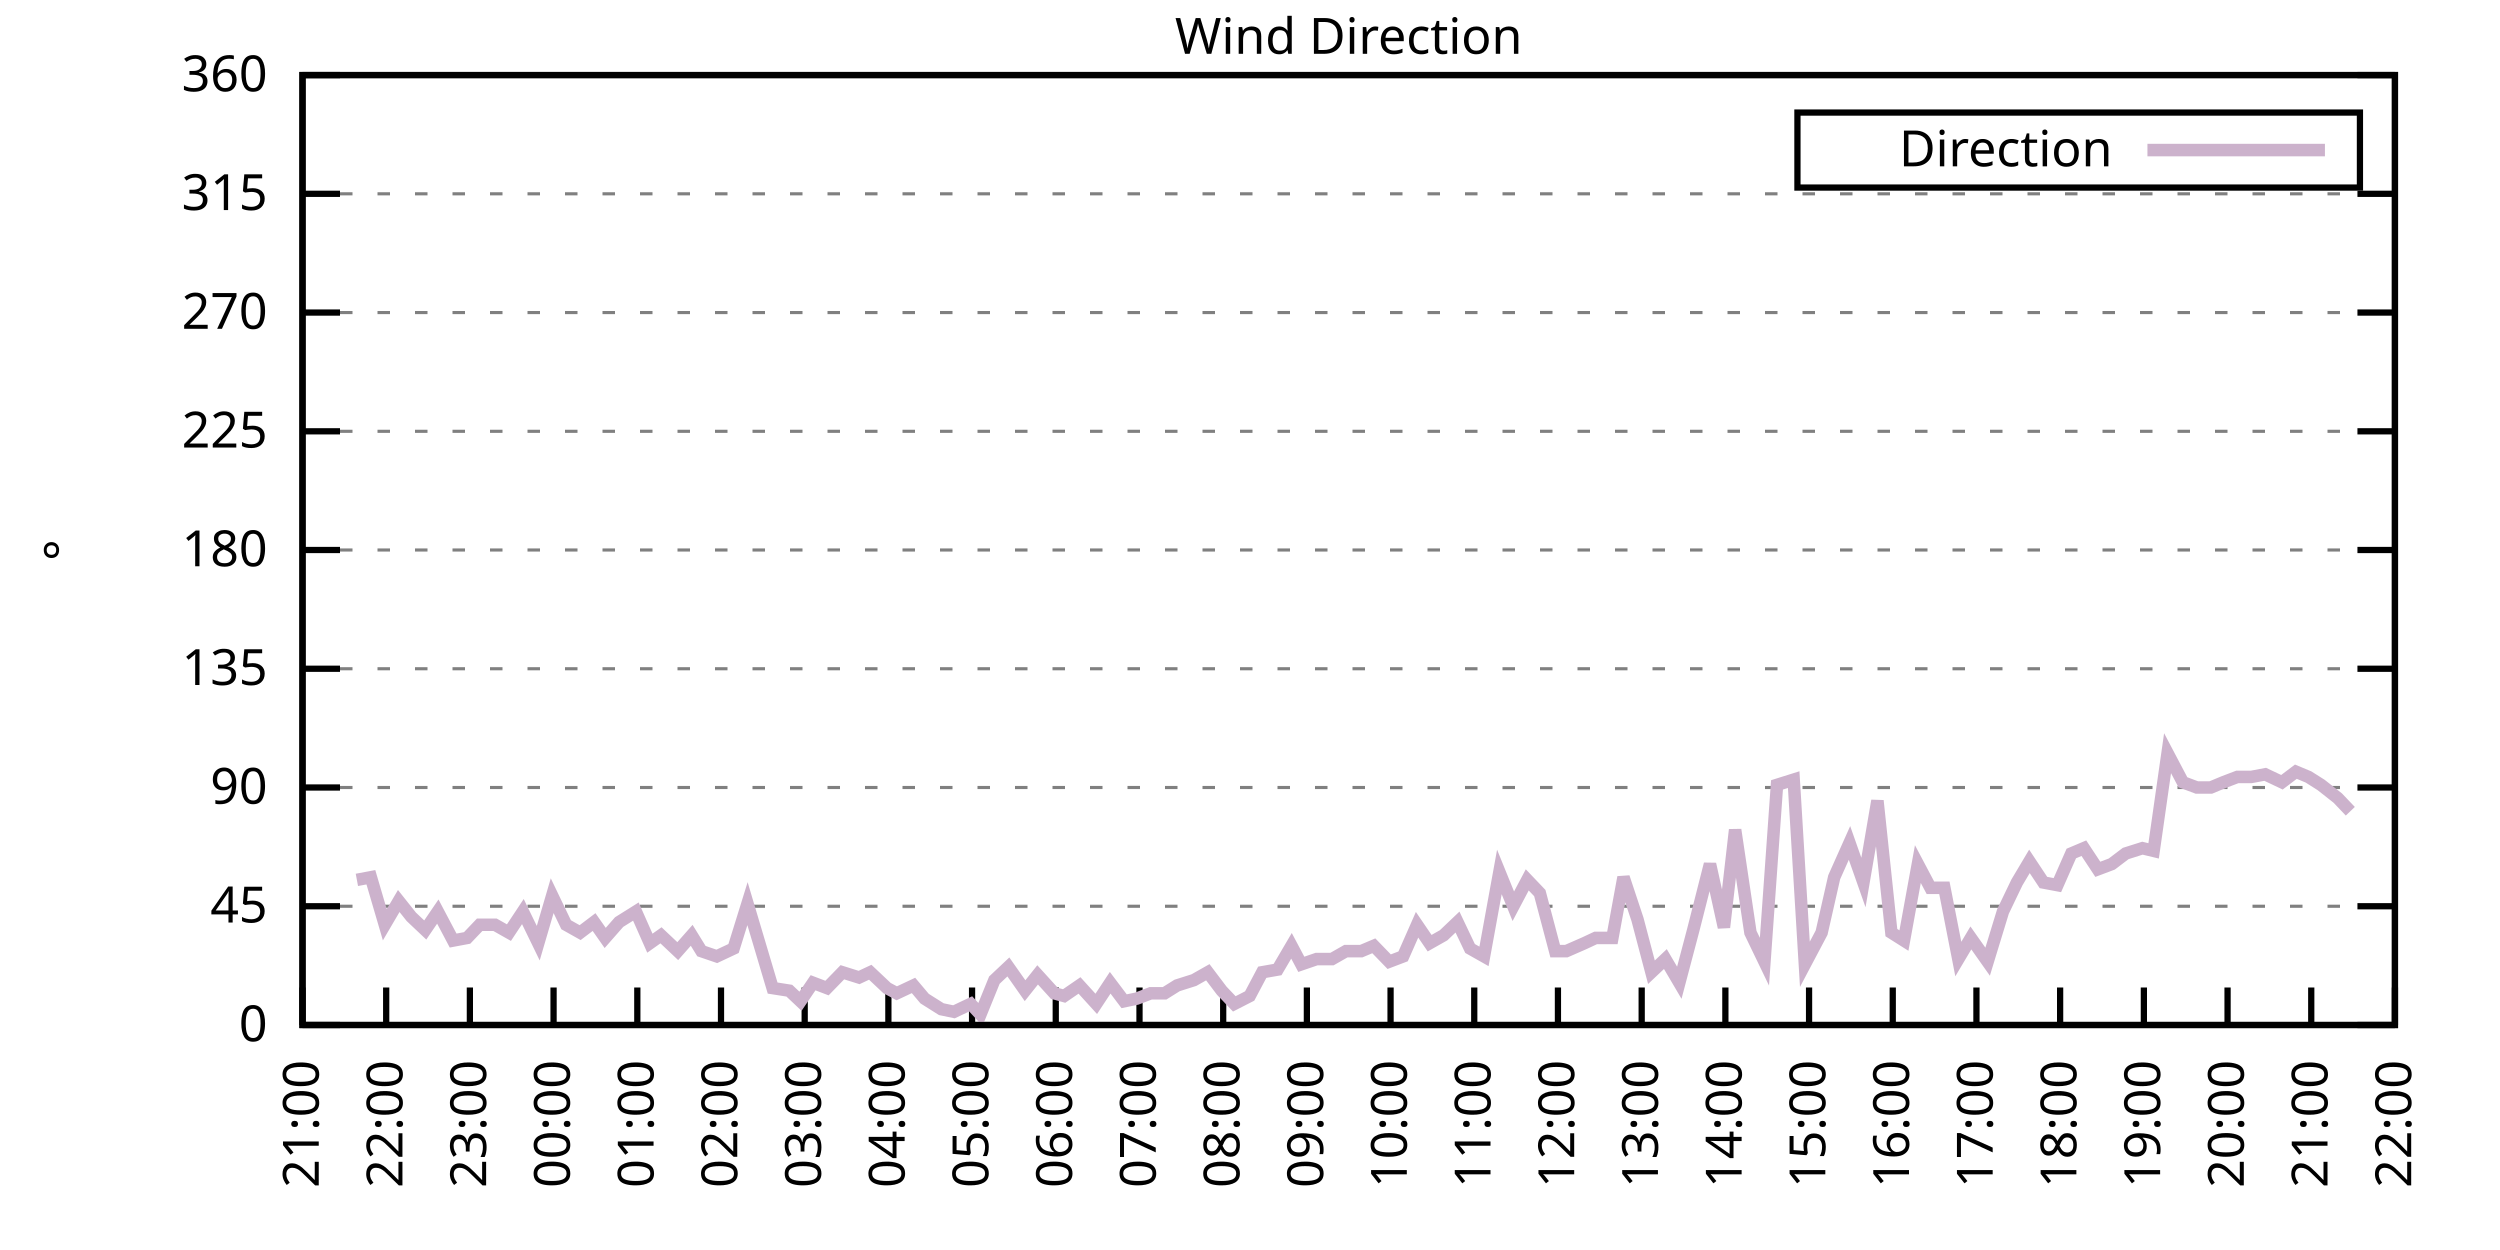
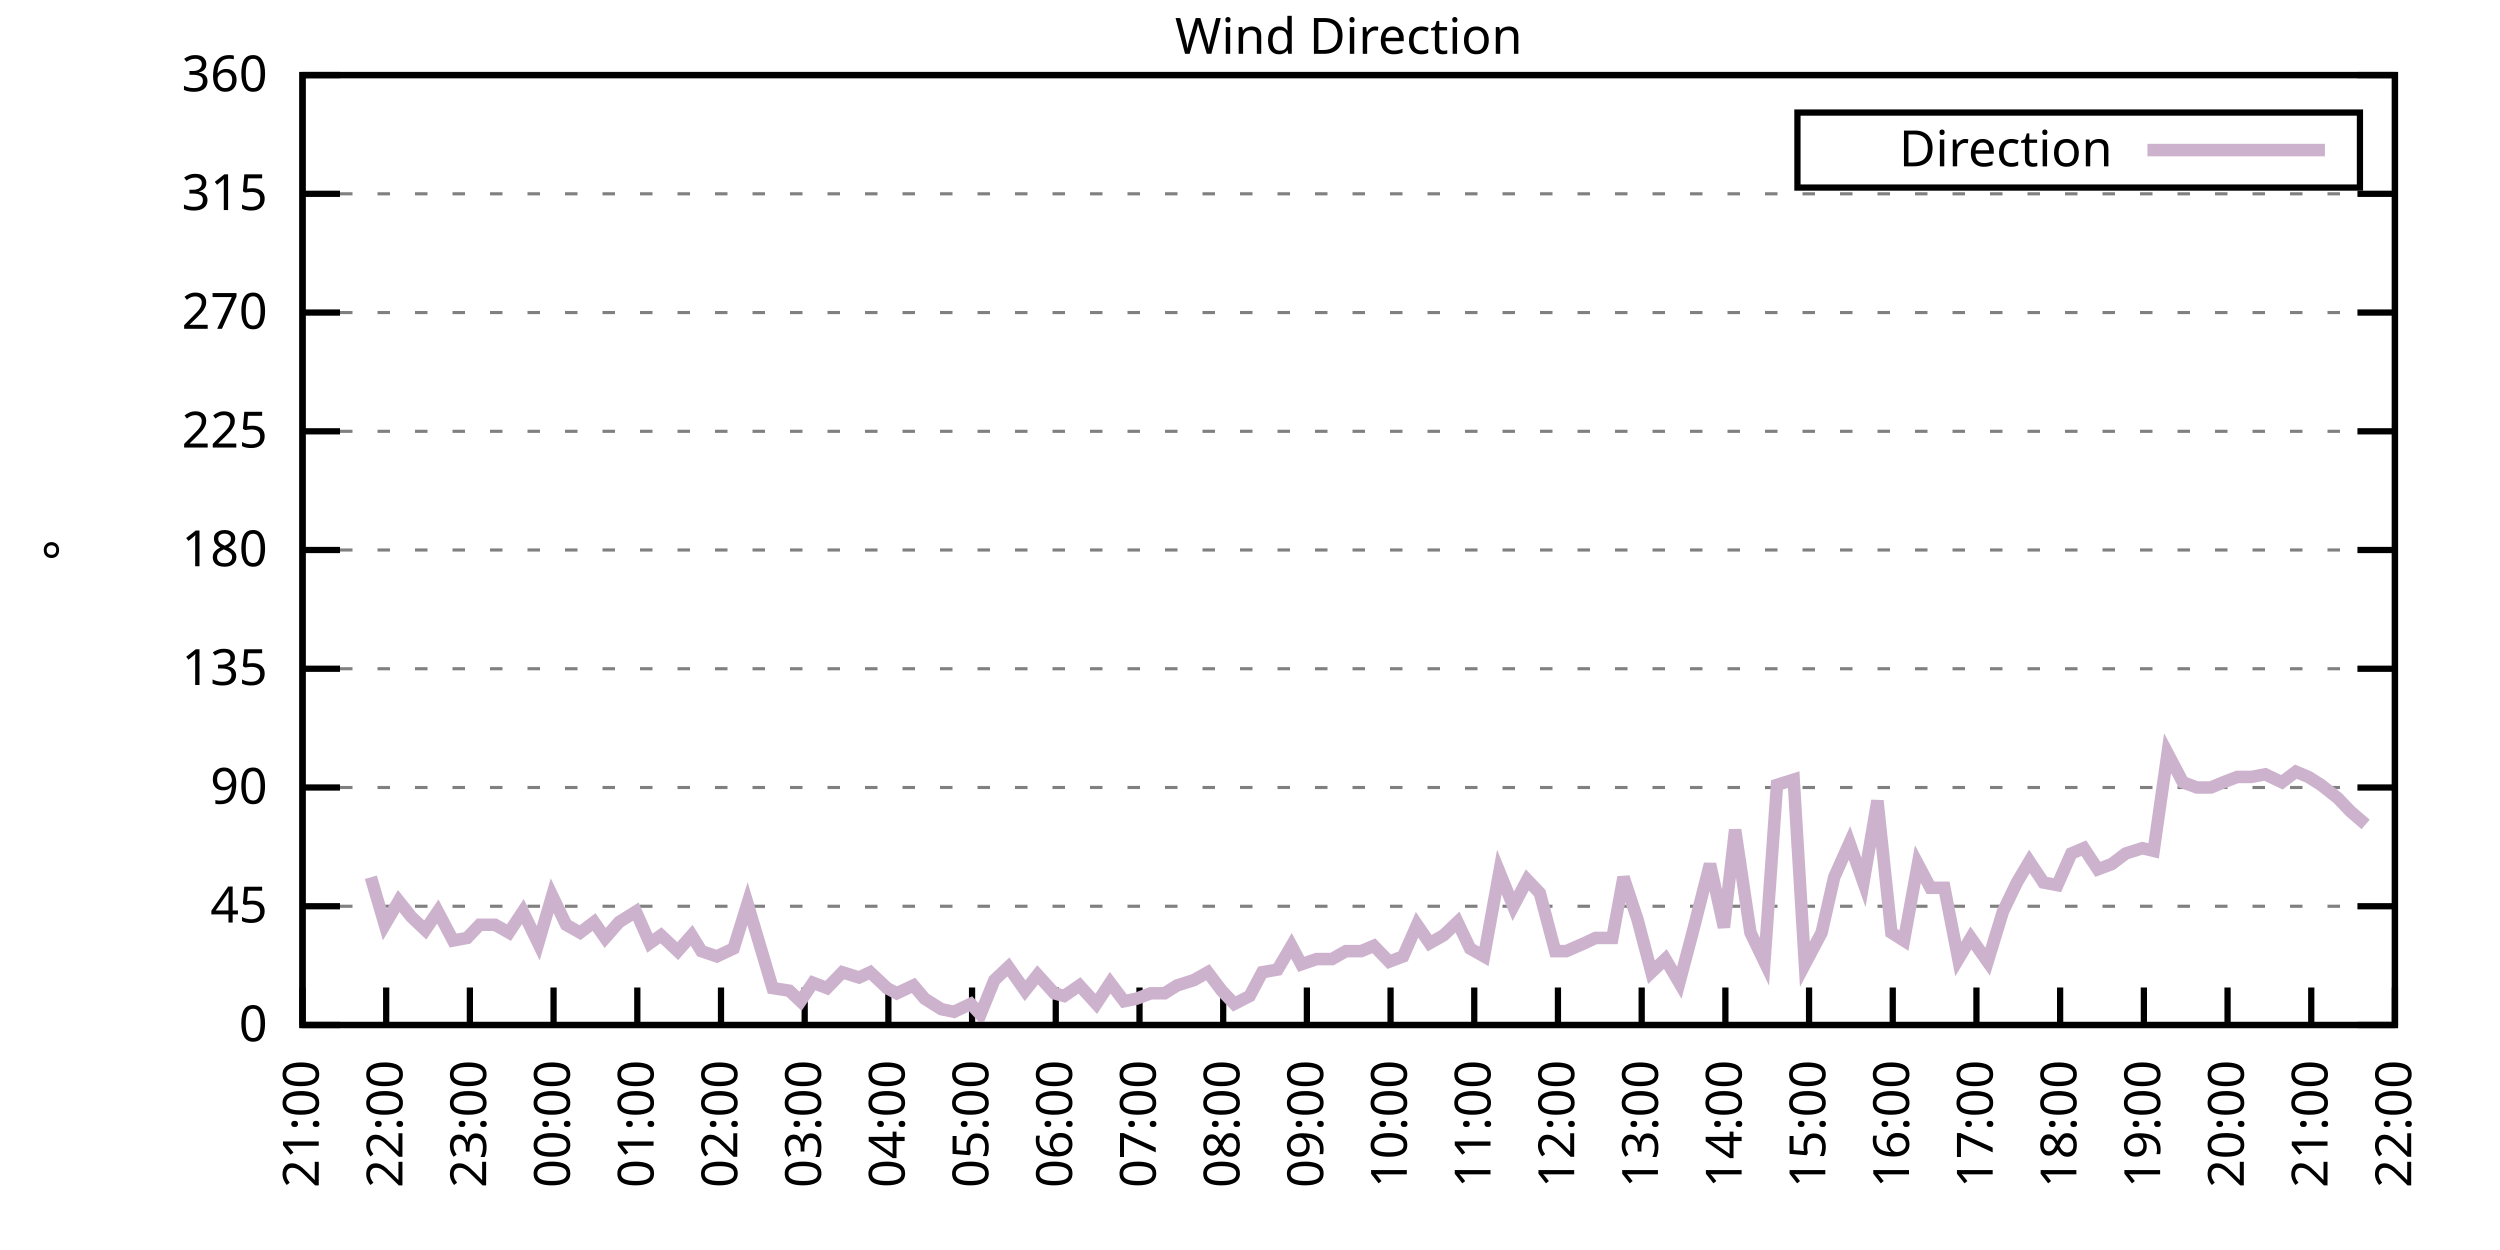
<svg xmlns="http://www.w3.org/2000/svg" xmlns:xlink="http://www.w3.org/1999/xlink" width="400" height="200" viewBox="0 0 400 200">
  <g id="gnuplot_canvas">
    <rect x="0" y="0" width="400" height="200" fill="none" />
    <defs>
      <circle id="gpDot" r="0.5" stroke-width="0.5" stroke="currentColor" />
      <path id="gpPt0" stroke-width="0.333" stroke="currentColor" d="M-1,0 h2 M0,-1 v2" />
      <path id="gpPt1" stroke-width="0.333" stroke="currentColor" d="M-1,-1 L1,1 M1,-1 L-1,1" />
      <path id="gpPt2" stroke-width="0.333" stroke="currentColor" d="M-1,0 L1,0 M0,-1 L0,1 M-1,-1 L1,1 M-1,1 L1,-1" />
      <rect id="gpPt3" stroke-width="0.333" stroke="currentColor" x="-1" y="-1" width="2" height="2" />
      <rect id="gpPt4" stroke-width="0.333" stroke="currentColor" fill="currentColor" x="-1" y="-1" width="2" height="2" />
      <circle id="gpPt5" stroke-width="0.333" stroke="currentColor" cx="0" cy="0" r="1" />
      <use xlink:href="#gpPt5" id="gpPt6" fill="currentColor" stroke="none" />
      <path id="gpPt7" stroke-width="0.333" stroke="currentColor" d="M0,-1.33 L-1.33,0.67 L1.33,0.67 z" />
      <use xlink:href="#gpPt7" id="gpPt8" fill="currentColor" stroke="none" />
      <use xlink:href="#gpPt7" id="gpPt9" stroke="currentColor" transform="rotate(180)" />
      <use xlink:href="#gpPt9" id="gpPt10" fill="currentColor" stroke="none" />
      <use xlink:href="#gpPt3" id="gpPt11" stroke="currentColor" transform="rotate(45)" />
      <use xlink:href="#gpPt11" id="gpPt12" fill="currentColor" stroke="none" />
      <path id="gpPt13" stroke-width="0.333" stroke="currentColor" d="M0,1.330 L1.265,0.411 L0.782,-1.067 L-0.782,-1.076 L-1.265,0.411 z" />
      <use xlink:href="#gpPt13" id="gpPt14" fill="currentColor" stroke="none" />
      <filter id="textbox" filterUnits="objectBoundingBox" x="0" y="0" height="1" width="1">
        <feFlood flood-color="white" flood-opacity="1" result="bgnd" />
        <feComposite in="SourceGraphic" in2="bgnd" operator="atop" />
      </filter>
      <filter id="greybox" filterUnits="objectBoundingBox" x="0" y="0" height="1" width="1">
        <feFlood flood-color="lightgrey" flood-opacity="1" result="grey" />
        <feComposite in="SourceGraphic" in2="grey" operator="atop" />
      </filter>
    </defs>
    <g fill="none" color="white" stroke="currentColor" stroke-width="1.00" stroke-linecap="butt" stroke-linejoin="miter">
</g>
    <g fill="none" color="black" stroke="currentColor" stroke-width="1.00" stroke-linecap="butt" stroke-linejoin="miter">
      <g stroke="none" shape-rendering="crispEdges">
        <polygon fill="rgb(255, 255, 255)" points="48.40,164.00 383.18,164.00 383.18,12.02 48.40,12.02 " />
      </g>
    </g>
    <g fill="none" color="black" stroke="currentColor" stroke-width="1.00" stroke-linecap="butt" stroke-linejoin="miter">
</g>
    <g fill="none" color="black" stroke="black" stroke-width="0.50" stroke-linecap="butt" stroke-linejoin="miter">
</g>
    <g fill="none" color="gray" stroke="currentColor" stroke-width="0.50" stroke-linecap="butt" stroke-linejoin="miter">
      <path stroke="gray" stroke-dasharray="2,4" class="gridline" d="M48.40,164.00 L383.19,164.00  " />
    </g>
    <g fill="none" color="gray" stroke="gray" stroke-width="1.00" stroke-linecap="butt" stroke-linejoin="miter">
</g>
    <g fill="none" color="black" stroke="currentColor" stroke-width="1.00" stroke-linecap="butt" stroke-linejoin="miter">
      <path stroke="black" d="M48.40,164.00 L54.40,164.00 M383.19,164.00 L377.19,164.00  " />
      <g transform="translate(42.80,166.60)" stroke="none" fill="black" font-family="Sans" font-size="8.00" text-anchor="end">
        <text>
          <tspan font-family="Sans"> 0</tspan>
        </text>
      </g>
    </g>
    <g fill="none" color="black" stroke="currentColor" stroke-width="1.00" stroke-linecap="butt" stroke-linejoin="miter">
</g>
    <g fill="none" color="black" stroke="black" stroke-width="0.50" stroke-linecap="butt" stroke-linejoin="miter">
</g>
    <g fill="none" color="gray" stroke="currentColor" stroke-width="0.50" stroke-linecap="butt" stroke-linejoin="miter">
      <path stroke="gray" stroke-dasharray="2,4" class="gridline" d="M48.40,145.00 L383.19,145.00  " />
    </g>
    <g fill="none" color="gray" stroke="gray" stroke-width="1.00" stroke-linecap="butt" stroke-linejoin="miter">
</g>
    <g fill="none" color="black" stroke="currentColor" stroke-width="1.00" stroke-linecap="butt" stroke-linejoin="miter">
      <path stroke="black" d="M48.40,145.00 L54.40,145.00 M383.19,145.00 L377.19,145.00  " />
      <g transform="translate(42.80,147.60)" stroke="none" fill="black" font-family="Sans" font-size="8.00" text-anchor="end">
        <text>
          <tspan font-family="Sans"> 45</tspan>
        </text>
      </g>
    </g>
    <g fill="none" color="black" stroke="currentColor" stroke-width="1.00" stroke-linecap="butt" stroke-linejoin="miter">
</g>
    <g fill="none" color="black" stroke="black" stroke-width="0.50" stroke-linecap="butt" stroke-linejoin="miter">
</g>
    <g fill="none" color="gray" stroke="currentColor" stroke-width="0.50" stroke-linecap="butt" stroke-linejoin="miter">
      <path stroke="gray" stroke-dasharray="2,4" class="gridline" d="M48.40,126.00 L383.19,126.00  " />
    </g>
    <g fill="none" color="gray" stroke="gray" stroke-width="1.00" stroke-linecap="butt" stroke-linejoin="miter">
</g>
    <g fill="none" color="black" stroke="currentColor" stroke-width="1.00" stroke-linecap="butt" stroke-linejoin="miter">
      <path stroke="black" d="M48.40,126.00 L54.40,126.00 M383.19,126.00 L377.19,126.00  " />
      <g transform="translate(42.80,128.60)" stroke="none" fill="black" font-family="Sans" font-size="8.00" text-anchor="end">
        <text>
          <tspan font-family="Sans"> 90</tspan>
        </text>
      </g>
    </g>
    <g fill="none" color="black" stroke="currentColor" stroke-width="1.00" stroke-linecap="butt" stroke-linejoin="miter">
</g>
    <g fill="none" color="black" stroke="black" stroke-width="0.50" stroke-linecap="butt" stroke-linejoin="miter">
</g>
    <g fill="none" color="gray" stroke="currentColor" stroke-width="0.50" stroke-linecap="butt" stroke-linejoin="miter">
      <path stroke="gray" stroke-dasharray="2,4" class="gridline" d="M48.40,107.00 L383.19,107.00  " />
    </g>
    <g fill="none" color="gray" stroke="gray" stroke-width="1.00" stroke-linecap="butt" stroke-linejoin="miter">
</g>
    <g fill="none" color="black" stroke="currentColor" stroke-width="1.00" stroke-linecap="butt" stroke-linejoin="miter">
      <path stroke="black" d="M48.40,107.00 L54.40,107.00 M383.19,107.00 L377.19,107.00  " />
      <g transform="translate(42.80,109.60)" stroke="none" fill="black" font-family="Sans" font-size="8.00" text-anchor="end">
        <text>
          <tspan font-family="Sans"> 135</tspan>
        </text>
      </g>
    </g>
    <g fill="none" color="black" stroke="currentColor" stroke-width="1.00" stroke-linecap="butt" stroke-linejoin="miter">
</g>
    <g fill="none" color="black" stroke="black" stroke-width="0.50" stroke-linecap="butt" stroke-linejoin="miter">
</g>
    <g fill="none" color="gray" stroke="currentColor" stroke-width="0.50" stroke-linecap="butt" stroke-linejoin="miter">
      <path stroke="gray" stroke-dasharray="2,4" class="gridline" d="M48.40,88.00 L383.19,88.00  " />
    </g>
    <g fill="none" color="gray" stroke="gray" stroke-width="1.00" stroke-linecap="butt" stroke-linejoin="miter">
</g>
    <g fill="none" color="black" stroke="currentColor" stroke-width="1.00" stroke-linecap="butt" stroke-linejoin="miter">
      <path stroke="black" d="M48.40,88.00 L54.40,88.00 M383.19,88.00 L377.19,88.00  " />
      <g transform="translate(42.80,90.60)" stroke="none" fill="black" font-family="Sans" font-size="8.00" text-anchor="end">
        <text>
          <tspan font-family="Sans"> 180</tspan>
        </text>
      </g>
    </g>
    <g fill="none" color="black" stroke="currentColor" stroke-width="1.00" stroke-linecap="butt" stroke-linejoin="miter">
</g>
    <g fill="none" color="black" stroke="black" stroke-width="0.50" stroke-linecap="butt" stroke-linejoin="miter">
</g>
    <g fill="none" color="gray" stroke="currentColor" stroke-width="0.50" stroke-linecap="butt" stroke-linejoin="miter">
      <path stroke="gray" stroke-dasharray="2,4" class="gridline" d="M48.40,69.01 L383.19,69.01  " />
    </g>
    <g fill="none" color="gray" stroke="gray" stroke-width="1.00" stroke-linecap="butt" stroke-linejoin="miter">
</g>
    <g fill="none" color="black" stroke="currentColor" stroke-width="1.00" stroke-linecap="butt" stroke-linejoin="miter">
      <path stroke="black" d="M48.40,69.01 L54.40,69.01 M383.19,69.01 L377.19,69.01  " />
      <g transform="translate(42.80,71.61)" stroke="none" fill="black" font-family="Sans" font-size="8.00" text-anchor="end">
        <text>
          <tspan font-family="Sans"> 225</tspan>
        </text>
      </g>
    </g>
    <g fill="none" color="black" stroke="currentColor" stroke-width="1.00" stroke-linecap="butt" stroke-linejoin="miter">
</g>
    <g fill="none" color="black" stroke="black" stroke-width="0.50" stroke-linecap="butt" stroke-linejoin="miter">
</g>
    <g fill="none" color="gray" stroke="currentColor" stroke-width="0.50" stroke-linecap="butt" stroke-linejoin="miter">
      <path stroke="gray" stroke-dasharray="2,4" class="gridline" d="M48.40,50.01 L383.19,50.01  " />
    </g>
    <g fill="none" color="gray" stroke="gray" stroke-width="1.00" stroke-linecap="butt" stroke-linejoin="miter">
</g>
    <g fill="none" color="black" stroke="currentColor" stroke-width="1.00" stroke-linecap="butt" stroke-linejoin="miter">
      <path stroke="black" d="M48.40,50.01 L54.40,50.01 M383.19,50.01 L377.19,50.01  " />
      <g transform="translate(42.80,52.61)" stroke="none" fill="black" font-family="Sans" font-size="8.00" text-anchor="end">
        <text>
          <tspan font-family="Sans"> 270</tspan>
        </text>
      </g>
    </g>
    <g fill="none" color="black" stroke="currentColor" stroke-width="1.00" stroke-linecap="butt" stroke-linejoin="miter">
</g>
    <g fill="none" color="black" stroke="black" stroke-width="0.50" stroke-linecap="butt" stroke-linejoin="miter">
</g>
    <g fill="none" color="gray" stroke="currentColor" stroke-width="0.50" stroke-linecap="butt" stroke-linejoin="miter">
      <path stroke="gray" stroke-dasharray="2,4" class="gridline" d="M48.40,31.01 L383.19,31.01  " />
    </g>
    <g fill="none" color="gray" stroke="gray" stroke-width="1.00" stroke-linecap="butt" stroke-linejoin="miter">
</g>
    <g fill="none" color="black" stroke="currentColor" stroke-width="1.00" stroke-linecap="butt" stroke-linejoin="miter">
      <path stroke="black" d="M48.40,31.01 L54.40,31.01 M383.19,31.01 L377.19,31.01  " />
      <g transform="translate(42.80,33.61)" stroke="none" fill="black" font-family="Sans" font-size="8.00" text-anchor="end">
        <text>
          <tspan font-family="Sans"> 315</tspan>
        </text>
      </g>
    </g>
    <g fill="none" color="black" stroke="currentColor" stroke-width="1.00" stroke-linecap="butt" stroke-linejoin="miter">
</g>
    <g fill="none" color="black" stroke="black" stroke-width="0.50" stroke-linecap="butt" stroke-linejoin="miter">
</g>
    <g fill="none" color="gray" stroke="currentColor" stroke-width="0.50" stroke-linecap="butt" stroke-linejoin="miter">
      <path stroke="gray" stroke-dasharray="2,4" class="gridline" d="M48.40,12.01 L383.19,12.01  " />
    </g>
    <g fill="none" color="gray" stroke="gray" stroke-width="1.00" stroke-linecap="butt" stroke-linejoin="miter">
</g>
    <g fill="none" color="black" stroke="currentColor" stroke-width="1.00" stroke-linecap="butt" stroke-linejoin="miter">
      <path stroke="black" d="M48.40,12.01 L54.40,12.01 M383.19,12.01 L377.19,12.01  " />
      <g transform="translate(42.80,14.61)" stroke="none" fill="black" font-family="Sans" font-size="8.00" text-anchor="end">
        <text>
          <tspan font-family="Sans"> 360</tspan>
        </text>
      </g>
    </g>
    <g fill="none" color="black" stroke="currentColor" stroke-width="1.00" stroke-linecap="butt" stroke-linejoin="miter">
      <path stroke="black" d="M48.40,164.00 L48.40,158.00  " />
      <g transform="translate(51.00,169.60) rotate(270.00)" stroke="none" fill="black" font-family="Sans" font-size="8.00" text-anchor="end">
        <text>
          <tspan font-family="Sans">21:00</tspan>
        </text>
      </g>
    </g>
    <g fill="none" color="black" stroke="currentColor" stroke-width="1.00" stroke-linecap="butt" stroke-linejoin="miter">
      <path stroke="black" d="M61.79,164.00 L61.79,158.00  " />
      <g transform="translate(64.39,169.60) rotate(270.00)" stroke="none" fill="black" font-family="Sans" font-size="8.00" text-anchor="end">
        <text>
          <tspan font-family="Sans">22:00</tspan>
        </text>
      </g>
    </g>
    <g fill="none" color="black" stroke="currentColor" stroke-width="1.00" stroke-linecap="butt" stroke-linejoin="miter">
      <path stroke="black" d="M75.18,164.00 L75.18,158.00  " />
      <g transform="translate(77.78,169.60) rotate(270.00)" stroke="none" fill="black" font-family="Sans" font-size="8.00" text-anchor="end">
        <text>
          <tspan font-family="Sans">23:00</tspan>
        </text>
      </g>
    </g>
    <g fill="none" color="black" stroke="currentColor" stroke-width="1.00" stroke-linecap="butt" stroke-linejoin="miter">
      <path stroke="black" d="M88.57,164.00 L88.57,158.00  " />
      <g transform="translate(91.17,169.60) rotate(270.00)" stroke="none" fill="black" font-family="Sans" font-size="8.00" text-anchor="end">
        <text>
          <tspan font-family="Sans">00:00</tspan>
        </text>
      </g>
    </g>
    <g fill="none" color="black" stroke="currentColor" stroke-width="1.00" stroke-linecap="butt" stroke-linejoin="miter">
      <path stroke="black" d="M101.97,164.00 L101.97,158.00  " />
      <g transform="translate(104.57,169.60) rotate(270.00)" stroke="none" fill="black" font-family="Sans" font-size="8.00" text-anchor="end">
        <text>
          <tspan font-family="Sans">01:00</tspan>
        </text>
      </g>
    </g>
    <g fill="none" color="black" stroke="currentColor" stroke-width="1.00" stroke-linecap="butt" stroke-linejoin="miter">
      <path stroke="black" d="M115.36,164.00 L115.36,158.00  " />
      <g transform="translate(117.96,169.60) rotate(270.00)" stroke="none" fill="black" font-family="Sans" font-size="8.00" text-anchor="end">
        <text>
          <tspan font-family="Sans">02:00</tspan>
        </text>
      </g>
    </g>
    <g fill="none" color="black" stroke="currentColor" stroke-width="1.00" stroke-linecap="butt" stroke-linejoin="miter">
      <path stroke="black" d="M128.75,164.00 L128.75,158.00  " />
      <g transform="translate(131.35,169.60) rotate(270.00)" stroke="none" fill="black" font-family="Sans" font-size="8.00" text-anchor="end">
        <text>
          <tspan font-family="Sans">03:00</tspan>
        </text>
      </g>
    </g>
    <g fill="none" color="black" stroke="currentColor" stroke-width="1.00" stroke-linecap="butt" stroke-linejoin="miter">
      <path stroke="black" d="M142.14,164.00 L142.14,158.00  " />
      <g transform="translate(144.74,169.60) rotate(270.00)" stroke="none" fill="black" font-family="Sans" font-size="8.00" text-anchor="end">
        <text>
          <tspan font-family="Sans">04:00</tspan>
        </text>
      </g>
    </g>
    <g fill="none" color="black" stroke="currentColor" stroke-width="1.00" stroke-linecap="butt" stroke-linejoin="miter">
      <path stroke="black" d="M155.53,164.00 L155.53,158.00  " />
      <g transform="translate(158.13,169.60) rotate(270.00)" stroke="none" fill="black" font-family="Sans" font-size="8.00" text-anchor="end">
        <text>
          <tspan font-family="Sans">05:00</tspan>
        </text>
      </g>
    </g>
    <g fill="none" color="black" stroke="currentColor" stroke-width="1.00" stroke-linecap="butt" stroke-linejoin="miter">
      <path stroke="black" d="M168.92,164.00 L168.92,158.00  " />
      <g transform="translate(171.52,169.60) rotate(270.00)" stroke="none" fill="black" font-family="Sans" font-size="8.00" text-anchor="end">
        <text>
          <tspan font-family="Sans">06:00</tspan>
        </text>
      </g>
    </g>
    <g fill="none" color="black" stroke="currentColor" stroke-width="1.00" stroke-linecap="butt" stroke-linejoin="miter">
      <path stroke="black" d="M182.32,164.00 L182.32,158.00  " />
      <g transform="translate(184.92,169.60) rotate(270.00)" stroke="none" fill="black" font-family="Sans" font-size="8.00" text-anchor="end">
        <text>
          <tspan font-family="Sans">07:00</tspan>
        </text>
      </g>
    </g>
    <g fill="none" color="black" stroke="currentColor" stroke-width="1.00" stroke-linecap="butt" stroke-linejoin="miter">
      <path stroke="black" d="M195.71,164.00 L195.71,158.00  " />
      <g transform="translate(198.31,169.60) rotate(270.00)" stroke="none" fill="black" font-family="Sans" font-size="8.00" text-anchor="end">
        <text>
          <tspan font-family="Sans">08:00</tspan>
        </text>
      </g>
    </g>
    <g fill="none" color="black" stroke="currentColor" stroke-width="1.00" stroke-linecap="butt" stroke-linejoin="miter">
      <path stroke="black" d="M209.10,164.00 L209.10,158.00  " />
      <g transform="translate(211.70,169.60) rotate(270.00)" stroke="none" fill="black" font-family="Sans" font-size="8.00" text-anchor="end">
        <text>
          <tspan font-family="Sans">09:00</tspan>
        </text>
      </g>
    </g>
    <g fill="none" color="black" stroke="currentColor" stroke-width="1.00" stroke-linecap="butt" stroke-linejoin="miter">
      <path stroke="black" d="M222.49,164.00 L222.49,158.00  " />
      <g transform="translate(225.09,169.60) rotate(270.00)" stroke="none" fill="black" font-family="Sans" font-size="8.00" text-anchor="end">
        <text>
          <tspan font-family="Sans">10:00</tspan>
        </text>
      </g>
    </g>
    <g fill="none" color="black" stroke="currentColor" stroke-width="1.00" stroke-linecap="butt" stroke-linejoin="miter">
      <path stroke="black" d="M235.88,164.00 L235.88,158.00  " />
      <g transform="translate(238.48,169.60) rotate(270.00)" stroke="none" fill="black" font-family="Sans" font-size="8.00" text-anchor="end">
        <text>
          <tspan font-family="Sans">11:00</tspan>
        </text>
      </g>
    </g>
    <g fill="none" color="black" stroke="currentColor" stroke-width="1.00" stroke-linecap="butt" stroke-linejoin="miter">
      <path stroke="black" d="M249.27,164.00 L249.27,158.00  " />
      <g transform="translate(251.87,169.60) rotate(270.00)" stroke="none" fill="black" font-family="Sans" font-size="8.00" text-anchor="end">
        <text>
          <tspan font-family="Sans">12:00</tspan>
        </text>
      </g>
    </g>
    <g fill="none" color="black" stroke="currentColor" stroke-width="1.00" stroke-linecap="butt" stroke-linejoin="miter">
      <path stroke="black" d="M262.67,164.00 L262.67,158.00  " />
      <g transform="translate(265.27,169.60) rotate(270.00)" stroke="none" fill="black" font-family="Sans" font-size="8.00" text-anchor="end">
        <text>
          <tspan font-family="Sans">13:00</tspan>
        </text>
      </g>
    </g>
    <g fill="none" color="black" stroke="currentColor" stroke-width="1.00" stroke-linecap="butt" stroke-linejoin="miter">
      <path stroke="black" d="M276.06,164.00 L276.06,158.00  " />
      <g transform="translate(278.66,169.60) rotate(270.00)" stroke="none" fill="black" font-family="Sans" font-size="8.00" text-anchor="end">
        <text>
          <tspan font-family="Sans">14:00</tspan>
        </text>
      </g>
    </g>
    <g fill="none" color="black" stroke="currentColor" stroke-width="1.00" stroke-linecap="butt" stroke-linejoin="miter">
      <path stroke="black" d="M289.45,164.00 L289.45,158.00  " />
      <g transform="translate(292.05,169.60) rotate(270.00)" stroke="none" fill="black" font-family="Sans" font-size="8.00" text-anchor="end">
        <text>
          <tspan font-family="Sans">15:00</tspan>
        </text>
      </g>
    </g>
    <g fill="none" color="black" stroke="currentColor" stroke-width="1.00" stroke-linecap="butt" stroke-linejoin="miter">
      <path stroke="black" d="M302.84,164.00 L302.84,158.00  " />
      <g transform="translate(305.44,169.60) rotate(270.00)" stroke="none" fill="black" font-family="Sans" font-size="8.00" text-anchor="end">
        <text>
          <tspan font-family="Sans">16:00</tspan>
        </text>
      </g>
    </g>
    <g fill="none" color="black" stroke="currentColor" stroke-width="1.00" stroke-linecap="butt" stroke-linejoin="miter">
      <path stroke="black" d="M316.23,164.00 L316.23,158.00  " />
      <g transform="translate(318.83,169.60) rotate(270.00)" stroke="none" fill="black" font-family="Sans" font-size="8.00" text-anchor="end">
        <text>
          <tspan font-family="Sans">17:00</tspan>
        </text>
      </g>
    </g>
    <g fill="none" color="black" stroke="currentColor" stroke-width="1.00" stroke-linecap="butt" stroke-linejoin="miter">
      <path stroke="black" d="M329.62,164.00 L329.62,158.00  " />
      <g transform="translate(332.22,169.60) rotate(270.00)" stroke="none" fill="black" font-family="Sans" font-size="8.00" text-anchor="end">
        <text>
          <tspan font-family="Sans">18:00</tspan>
        </text>
      </g>
    </g>
    <g fill="none" color="black" stroke="currentColor" stroke-width="1.00" stroke-linecap="butt" stroke-linejoin="miter">
      <path stroke="black" d="M343.02,164.00 L343.02,158.00  " />
      <g transform="translate(345.62,169.60) rotate(270.00)" stroke="none" fill="black" font-family="Sans" font-size="8.00" text-anchor="end">
        <text>
          <tspan font-family="Sans">19:00</tspan>
        </text>
      </g>
    </g>
    <g fill="none" color="black" stroke="currentColor" stroke-width="1.00" stroke-linecap="butt" stroke-linejoin="miter">
      <path stroke="black" d="M356.41,164.00 L356.41,158.00  " />
      <g transform="translate(359.01,169.60) rotate(270.00)" stroke="none" fill="black" font-family="Sans" font-size="8.00" text-anchor="end">
        <text>
          <tspan font-family="Sans">20:00</tspan>
        </text>
      </g>
    </g>
    <g fill="none" color="black" stroke="currentColor" stroke-width="1.00" stroke-linecap="butt" stroke-linejoin="miter">
      <path stroke="black" d="M369.80,164.00 L369.80,158.00  " />
      <g transform="translate(372.40,169.60) rotate(270.00)" stroke="none" fill="black" font-family="Sans" font-size="8.00" text-anchor="end">
        <text>
          <tspan font-family="Sans">21:00</tspan>
        </text>
      </g>
    </g>
    <g fill="none" color="black" stroke="currentColor" stroke-width="1.00" stroke-linecap="butt" stroke-linejoin="miter">
      <path stroke="black" d="M383.19,164.00 L383.19,158.00  " />
      <g transform="translate(385.79,169.60) rotate(270.00)" stroke="none" fill="black" font-family="Sans" font-size="8.00" text-anchor="end">
        <text>
          <tspan font-family="Sans">22:00</tspan>
        </text>
      </g>
    </g>
    <g fill="none" color="black" stroke="currentColor" stroke-width="1.00" stroke-linecap="butt" stroke-linejoin="miter">
</g>
    <g fill="none" color="black" stroke="currentColor" stroke-width="1.00" stroke-linecap="butt" stroke-linejoin="miter">
      <path stroke="black" d="M48.40,12.01 L48.40,164.00 L383.19,164.00 L383.19,12.01 L48.40,12.01 Z  " />
    </g>
    <g fill="none" color="black" stroke="currentColor" stroke-width="1.00" stroke-linecap="butt" stroke-linejoin="miter">
</g>
    <g fill="none" color="black" stroke="currentColor" stroke-width="1.00" stroke-linecap="butt" stroke-linejoin="miter">
      <path stroke="black" d="M287.59,30.01 L287.59,18.01 L377.59,18.01 L377.59,30.01 L287.59,30.01 Z  " />
    </g>
    <g id="Wind_direction_plot_1">
      <g fill="none" color="white" stroke="black" stroke-width="2.00" stroke-linecap="butt" stroke-linejoin="miter">
</g>
      <g fill="none" color="black" stroke="currentColor" stroke-width="2.00" stroke-linecap="butt" stroke-linejoin="miter">
        <g transform="translate(337.99,26.61)" stroke="none" fill="black" font-family="Sans" font-size="8.00" text-anchor="end">
          <text>
            <tspan font-family="Sans">Direction</tspan>
          </text>
        </g>
      </g>
      <g fill="none" color="black" stroke="currentColor" stroke-width="2.00" stroke-linecap="butt" stroke-linejoin="miter">
-         <path stroke="rgb(204, 178, 204)" d="M343.59,24.01 L371.99,24.01 M57.10,140.78 L59.34,140.36 L61.57,147.96 L63.80,144.16 L65.81,146.69 L68.04,148.80   L70.05,145.85 L72.50,150.49 L74.74,150.07 L76.75,147.96 L79.20,147.96 L81.43,149.22 L83.66,145.85 L86.12,150.91   L88.35,143.31 L90.58,147.96 L92.82,149.22 L95.05,147.53 L96.83,150.07 L99.06,147.53 L101.74,145.85 L103.98,150.91   L105.76,149.65 L108.44,152.18 L110.67,149.65 L112.23,152.18 L114.69,153.02 L117.37,151.76 L119.60,144.58 L123.62,158.09   L126.29,158.51 L128.08,160.20 L130.09,157.24 L132.32,158.09 L134.78,155.56 L137.45,156.40 L139.24,155.56 L141.92,158.09   L143.48,158.93 L146.16,157.67 L147.94,159.78 L150.62,161.47 L152.63,161.89 L155.31,160.62 L156.87,162.31 L159.10,156.82   L161.34,154.71 L164.01,158.51 L166.02,155.98 L168.70,158.93 L170.26,159.36 L172.72,157.67 L175.40,160.62 L177.63,157.24   L179.86,160.20 L181.87,159.78 L184.10,158.93 L186.33,158.93 L188.34,157.67 L191.02,156.82 L193.25,155.56 L195.48,158.51   L197.49,160.62 L199.95,159.36 L201.96,155.56 L204.41,155.13 L206.64,151.33 L208.21,154.29 L210.66,153.45 L213.12,153.45   L215.35,152.18 L217.80,152.18 L219.81,151.33 L222.27,153.87 L224.50,153.02 L226.73,147.96 L228.74,150.91 L230.97,149.65   L233.20,147.53 L235.21,151.76 L237.44,153.02 L239.90,139.51 L242.13,145.00 L244.36,140.78 L246.37,142.89 L248.83,152.18   L250.61,152.18 L253.51,150.91 L255.30,150.07 L257.98,150.07 L259.76,140.36 L262.00,147.11 L264.23,155.56 L266.46,153.45   L268.69,157.24 L270.92,148.80 L273.60,138.25 L275.83,148.38 L277.62,132.76 L280.07,149.22 L282.31,153.87 L284.32,125.58   L286.99,124.74 L288.78,154.29 L291.46,149.22 L293.47,140.36 L295.92,134.87 L298.15,141.20 L300.39,128.11 L302.62,149.22   L304.63,150.49 L306.86,138.25 L308.87,142.05 L311.10,142.05 L313.33,153.45 L315.34,150.07 L318.02,153.87 L320.47,145.85   L322.70,141.20 L324.71,137.82 L326.95,141.20 L329.18,141.62 L331.41,136.56 L333.42,135.71 L335.65,139.09 L337.88,138.25   L340.11,136.56 L342.79,135.71 L344.58,136.14 L346.81,120.51 L349.26,125.16 L351.50,126.00 L353.73,126.00 L355.74,125.16   L357.97,124.31 L360.20,124.31 L362.43,123.89 L365.11,125.16 L367.34,123.47 L369.35,124.31 L371.36,125.58 L374.04,127.69   L376.05,129.80  " />
+         <path stroke="rgb(204, 178, 204)" d="M343.59,24.01 L371.99,24.01 M59.34,140.36 L61.57,147.96 L63.80,144.16 L65.81,146.69 L68.04,148.80 L70.05,145.85   L72.50,150.49 L74.74,150.07 L76.75,147.96 L79.20,147.96 L81.43,149.22 L83.66,145.85 L86.12,150.91 L88.35,143.31   L90.58,147.96 L92.82,149.22 L95.05,147.53 L96.83,150.07 L99.06,147.53 L101.74,145.85 L103.98,150.91 L105.76,149.65   L108.44,152.18 L110.67,149.65 L112.23,152.18 L114.69,153.02 L117.37,151.76 L119.60,144.58 L123.62,158.09 L126.29,158.51   L128.08,160.20 L130.09,157.24 L132.32,158.09 L134.78,155.56 L137.45,156.40 L139.24,155.56 L141.92,158.09 L143.48,158.93   L146.16,157.67 L147.94,159.78 L150.62,161.47 L152.63,161.89 L155.31,160.62 L156.87,162.31 L159.10,156.82 L161.34,154.71   L164.01,158.51 L166.02,155.98 L168.70,158.93 L170.26,159.36 L172.72,157.67 L175.40,160.62 L177.63,157.24 L179.86,160.20   L181.87,159.78 L184.10,158.93 L186.33,158.93 L188.34,157.67 L191.02,156.82 L193.25,155.56 L195.48,158.51 L197.49,160.62   L199.95,159.36 L201.96,155.56 L204.41,155.13 L206.64,151.33 L208.21,154.29 L210.66,153.45 L213.12,153.45 L215.35,152.18   L217.80,152.18 L219.81,151.33 L222.27,153.87 L224.50,153.02 L226.73,147.96 L228.74,150.91 L230.97,149.65 L233.20,147.53   L235.21,151.76 L237.44,153.02 L239.90,139.51 L242.13,145.00 L244.36,140.78 L246.37,142.89 L248.83,152.18 L250.61,152.18   L253.51,150.91 L255.30,150.07 L257.98,150.07 L259.76,140.36 L262.00,147.11 L264.23,155.56 L266.46,153.45 L268.69,157.24   L270.92,148.80 L273.60,138.25 L275.83,148.38 L277.62,132.76 L280.07,149.22 L282.31,153.87 L284.32,125.58 L286.99,124.74   L288.78,154.29 L291.46,149.22 L293.47,140.36 L295.92,134.87 L298.15,141.20 L300.39,128.11 L302.62,149.22 L304.63,150.49   L306.86,138.25 L308.87,142.05 L311.10,142.05 L313.33,153.45 L315.34,150.07 L318.02,153.87 L320.47,145.85 L322.70,141.20   L324.71,137.82 L326.95,141.20 L329.18,141.62 L331.41,136.56 L333.42,135.71 L335.65,139.09 L337.88,138.25 L340.11,136.56   L342.79,135.71 L344.58,136.14 L346.81,120.51 L349.26,125.16 L351.50,126.00 L353.73,126.00 L355.74,125.16 L357.97,124.31   L360.20,124.31 L362.43,123.89 L365.11,125.16 L367.34,123.47 L369.35,124.31 L371.36,125.58 L374.04,127.69 L376.05,129.80   L378.50,131.91  " />
      </g>
    </g>
    <g fill="none" color="black" stroke="currentColor" stroke-width="2.00" stroke-linecap="butt" stroke-linejoin="miter">
</g>
    <g fill="none" color="black" stroke="black" stroke-width="1.00" stroke-linecap="butt" stroke-linejoin="miter">
</g>
    <g fill="none" color="black" stroke="currentColor" stroke-width="1.00" stroke-linecap="butt" stroke-linejoin="miter">
      <path stroke="black" d="M48.40,12.01 L48.40,164.00 L383.19,164.00 L383.19,12.01 L48.40,12.01 Z  " />
      <g transform="translate(12.80,88.01) rotate(270.00)" stroke="none" fill="black" font-family="Sans" font-size="8.00" text-anchor="middle">
        <text>
          <tspan font-family="Sans">°</tspan>
        </text>
      </g>
    </g>
    <g fill="none" color="black" stroke="currentColor" stroke-width="1.00" stroke-linecap="butt" stroke-linejoin="miter">
</g>
    <g fill="none" color="black" stroke="currentColor" stroke-width="1.00" stroke-linecap="butt" stroke-linejoin="miter">
      <g transform="translate(215.79,8.61)" stroke="none" fill="black" font-family="Sans" font-size="8.00" text-anchor="middle">
        <text>
          <tspan font-family="Sans">Wind Direction</tspan>
        </text>
      </g>
    </g>
    <g fill="none" color="black" stroke="currentColor" stroke-width="1.00" stroke-linecap="butt" stroke-linejoin="miter">
</g>
  </g>
</svg>
